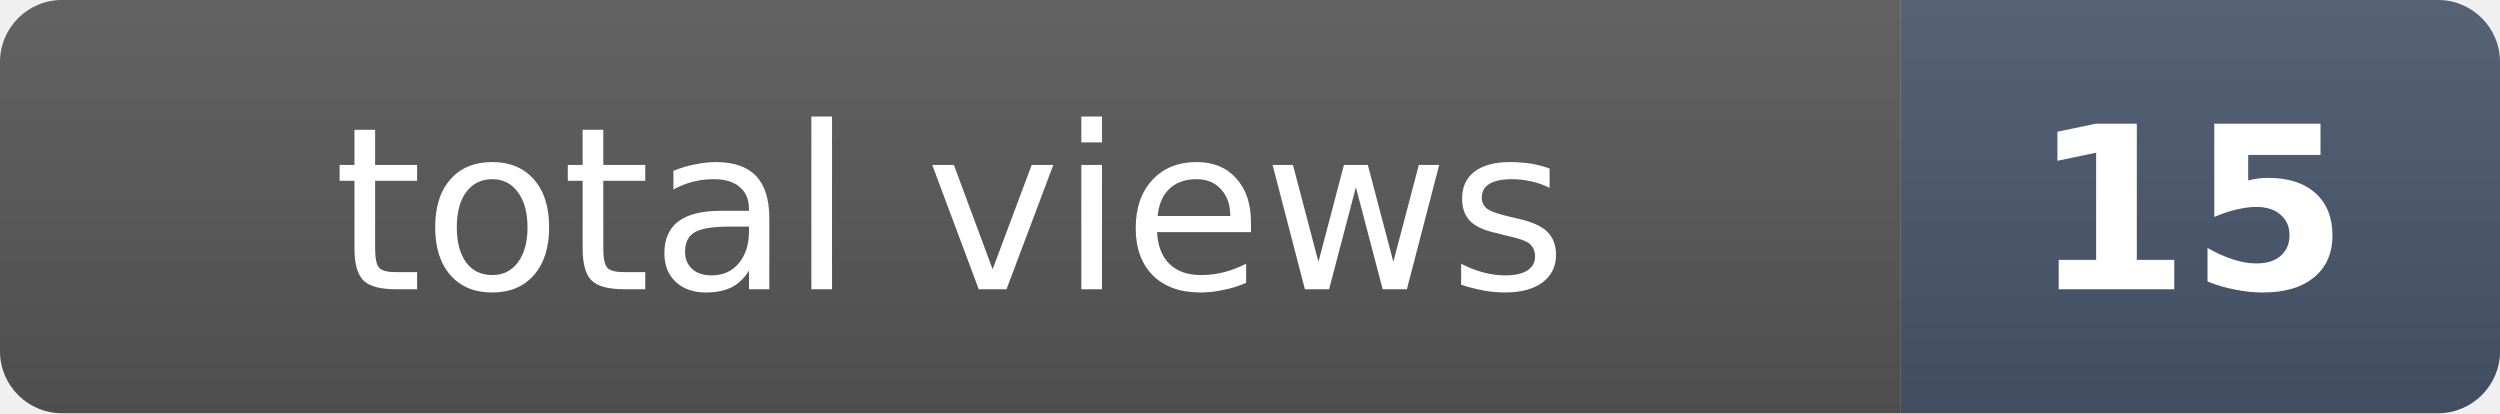
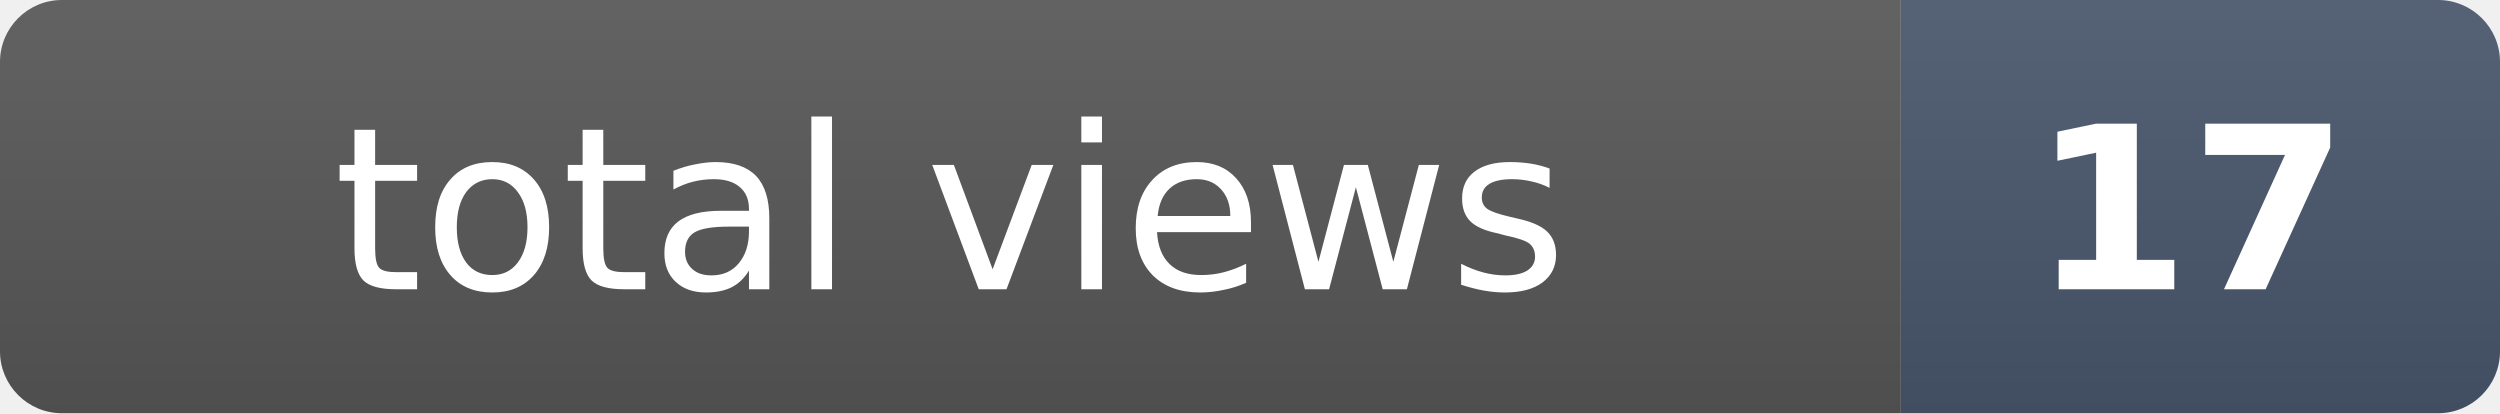
- <svg xmlns="http://www.w3.org/2000/svg" width="121" height="20" role="img" aria-label="total views: 15">
+ <svg xmlns="http://www.w3.org/2000/svg" width="121" height="20" role="img" aria-label="total views: 17">
  <clipPath id="r">
    <rect width="121" height="20" rx="3" fill="#fff" />
  </clipPath>
  <g clip-path="url(#r)">
    <rect width="92" height="20" fill="#555" />
    <rect x="92" width="29" height="20" fill="#475569" />
    <rect width="121" height="20" fill="url(#s)" />
  </g>
  <defs>
    <linearGradient id="s" x2="0" y2="100%">
      <stop offset="0" stop-color="#fff" stop-opacity=".08" />
      <stop offset="1" stop-opacity=".08" />
    </linearGradient>
  </defs>
  <g fill="#fff" text-anchor="middle" font-family="Verdana,Geneva,DejaVu Sans,sans-serif" font-size="11">
    <text x="46" y="14">total views</text>
-     <text x="106" y="14" font-weight="bold">15</text>
+     <text x="106" y="14" font-weight="bold">17</text>
  </g>
</svg>
